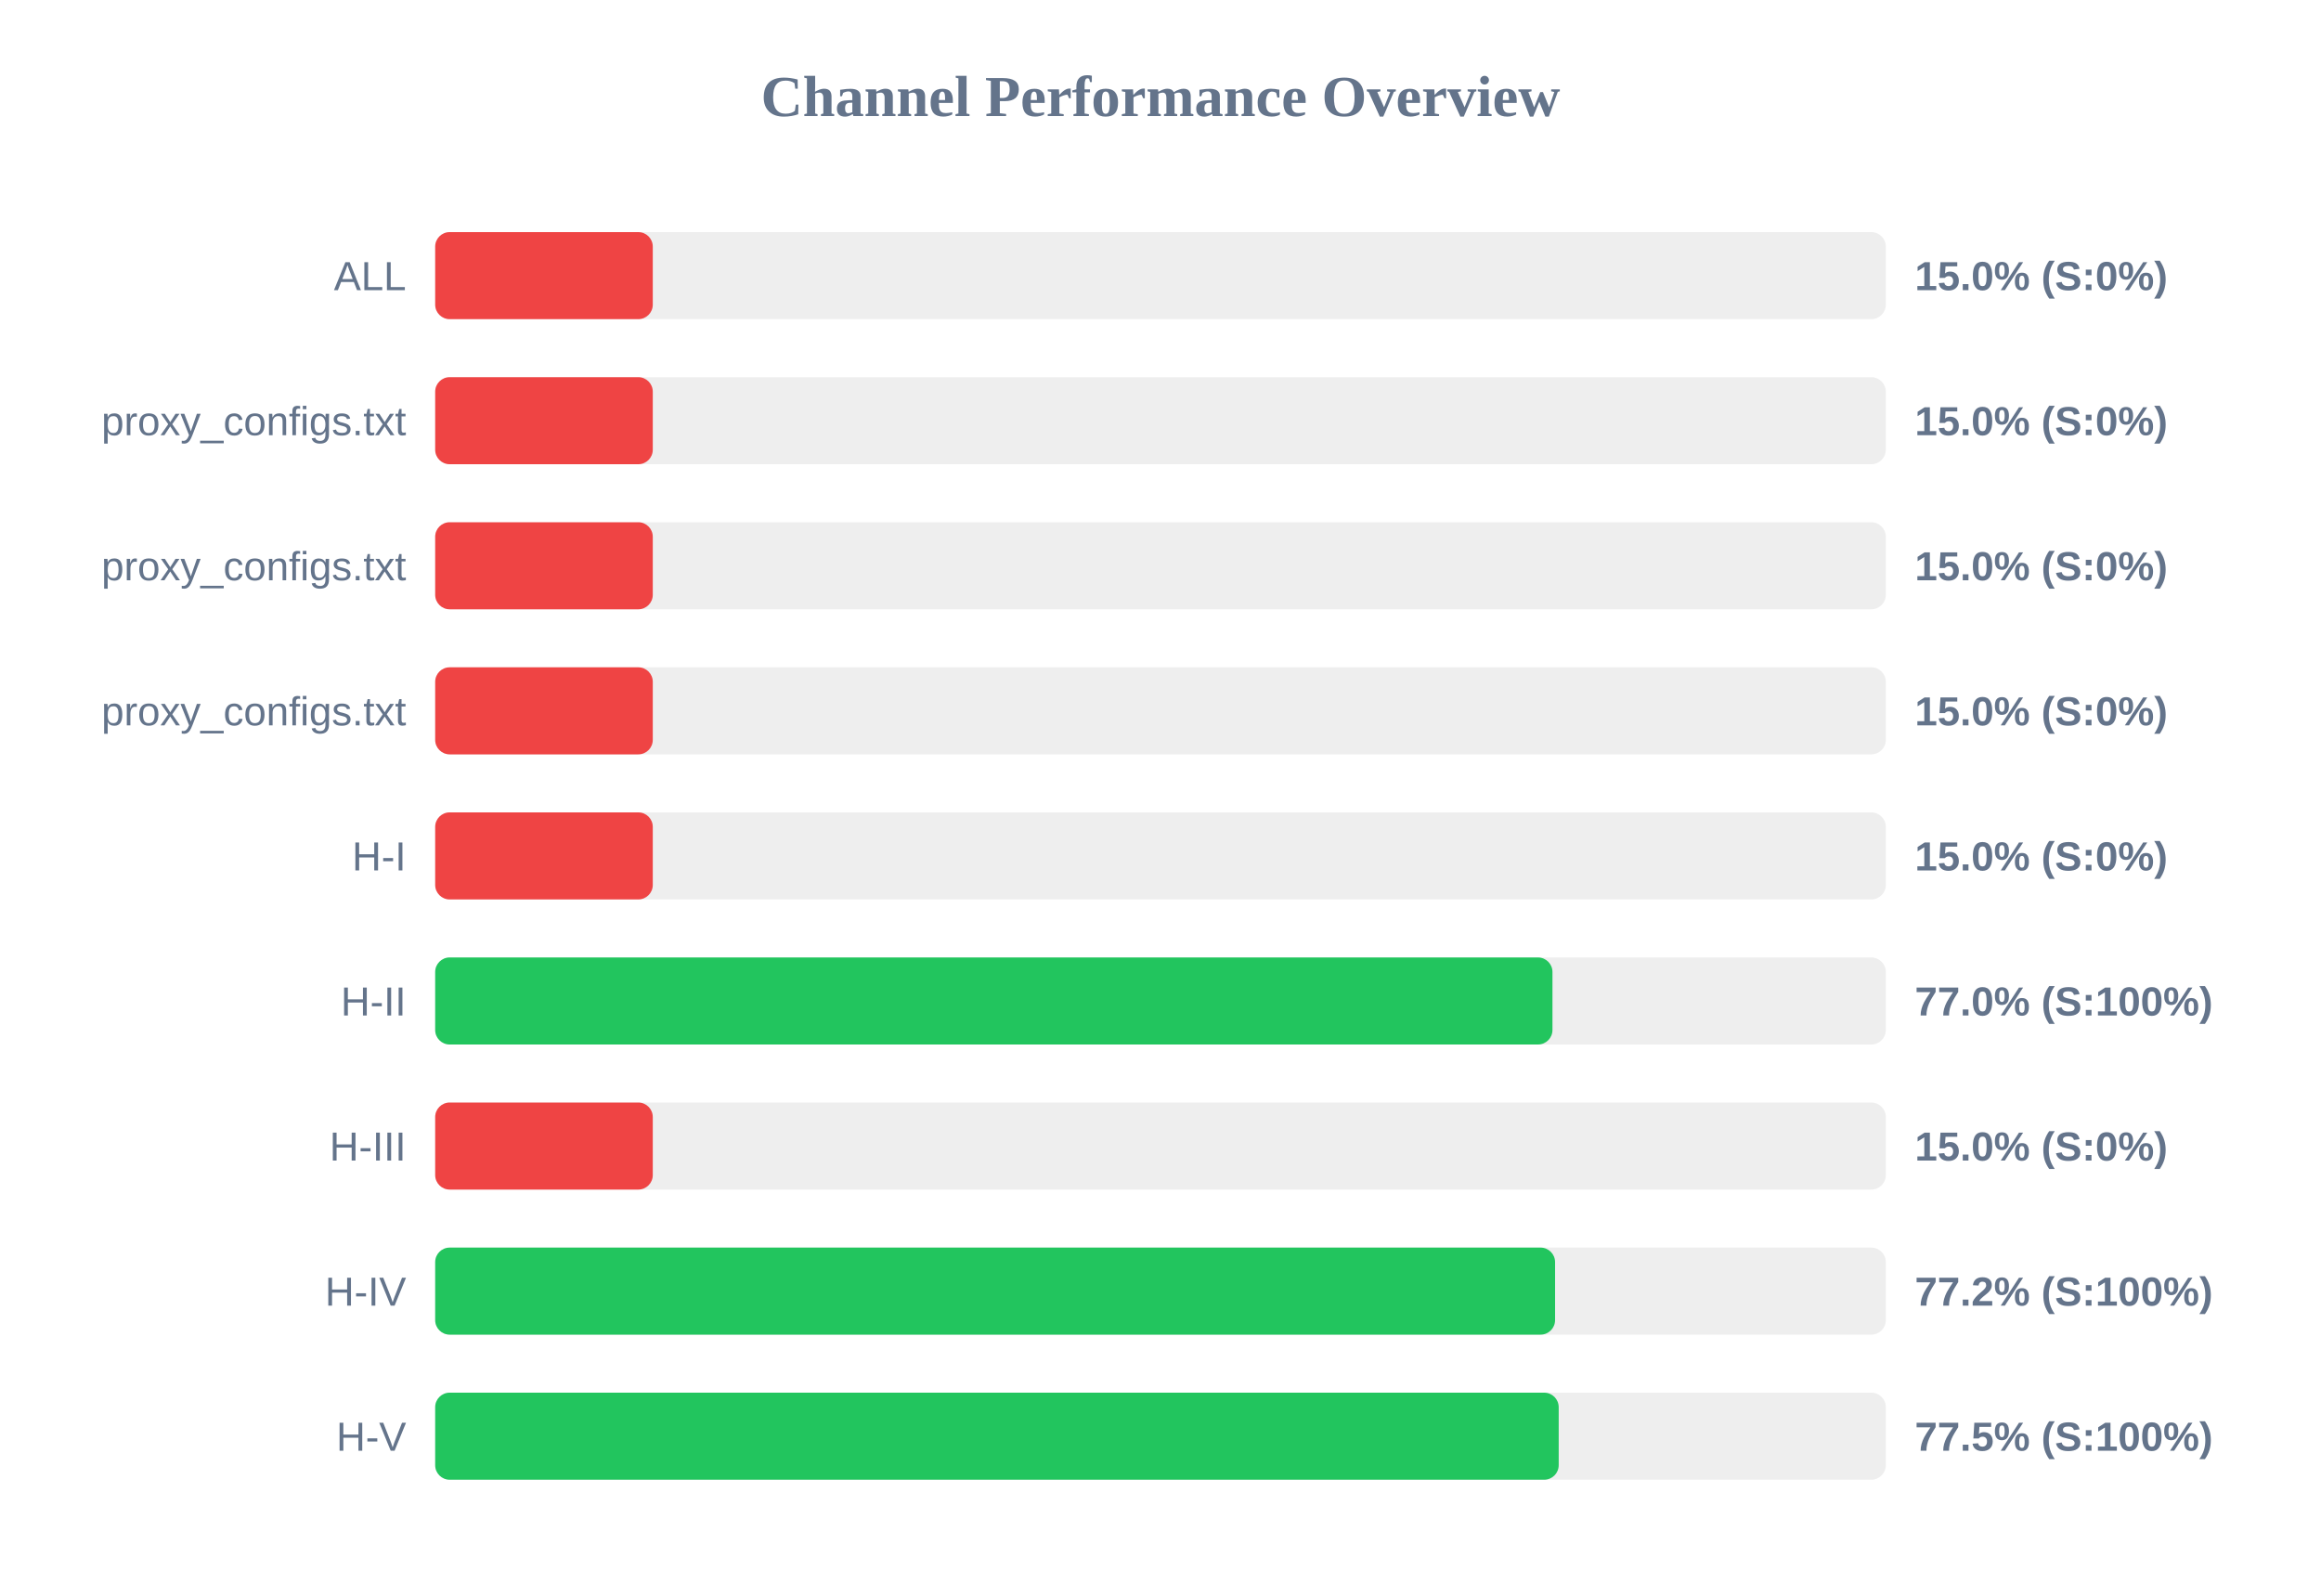
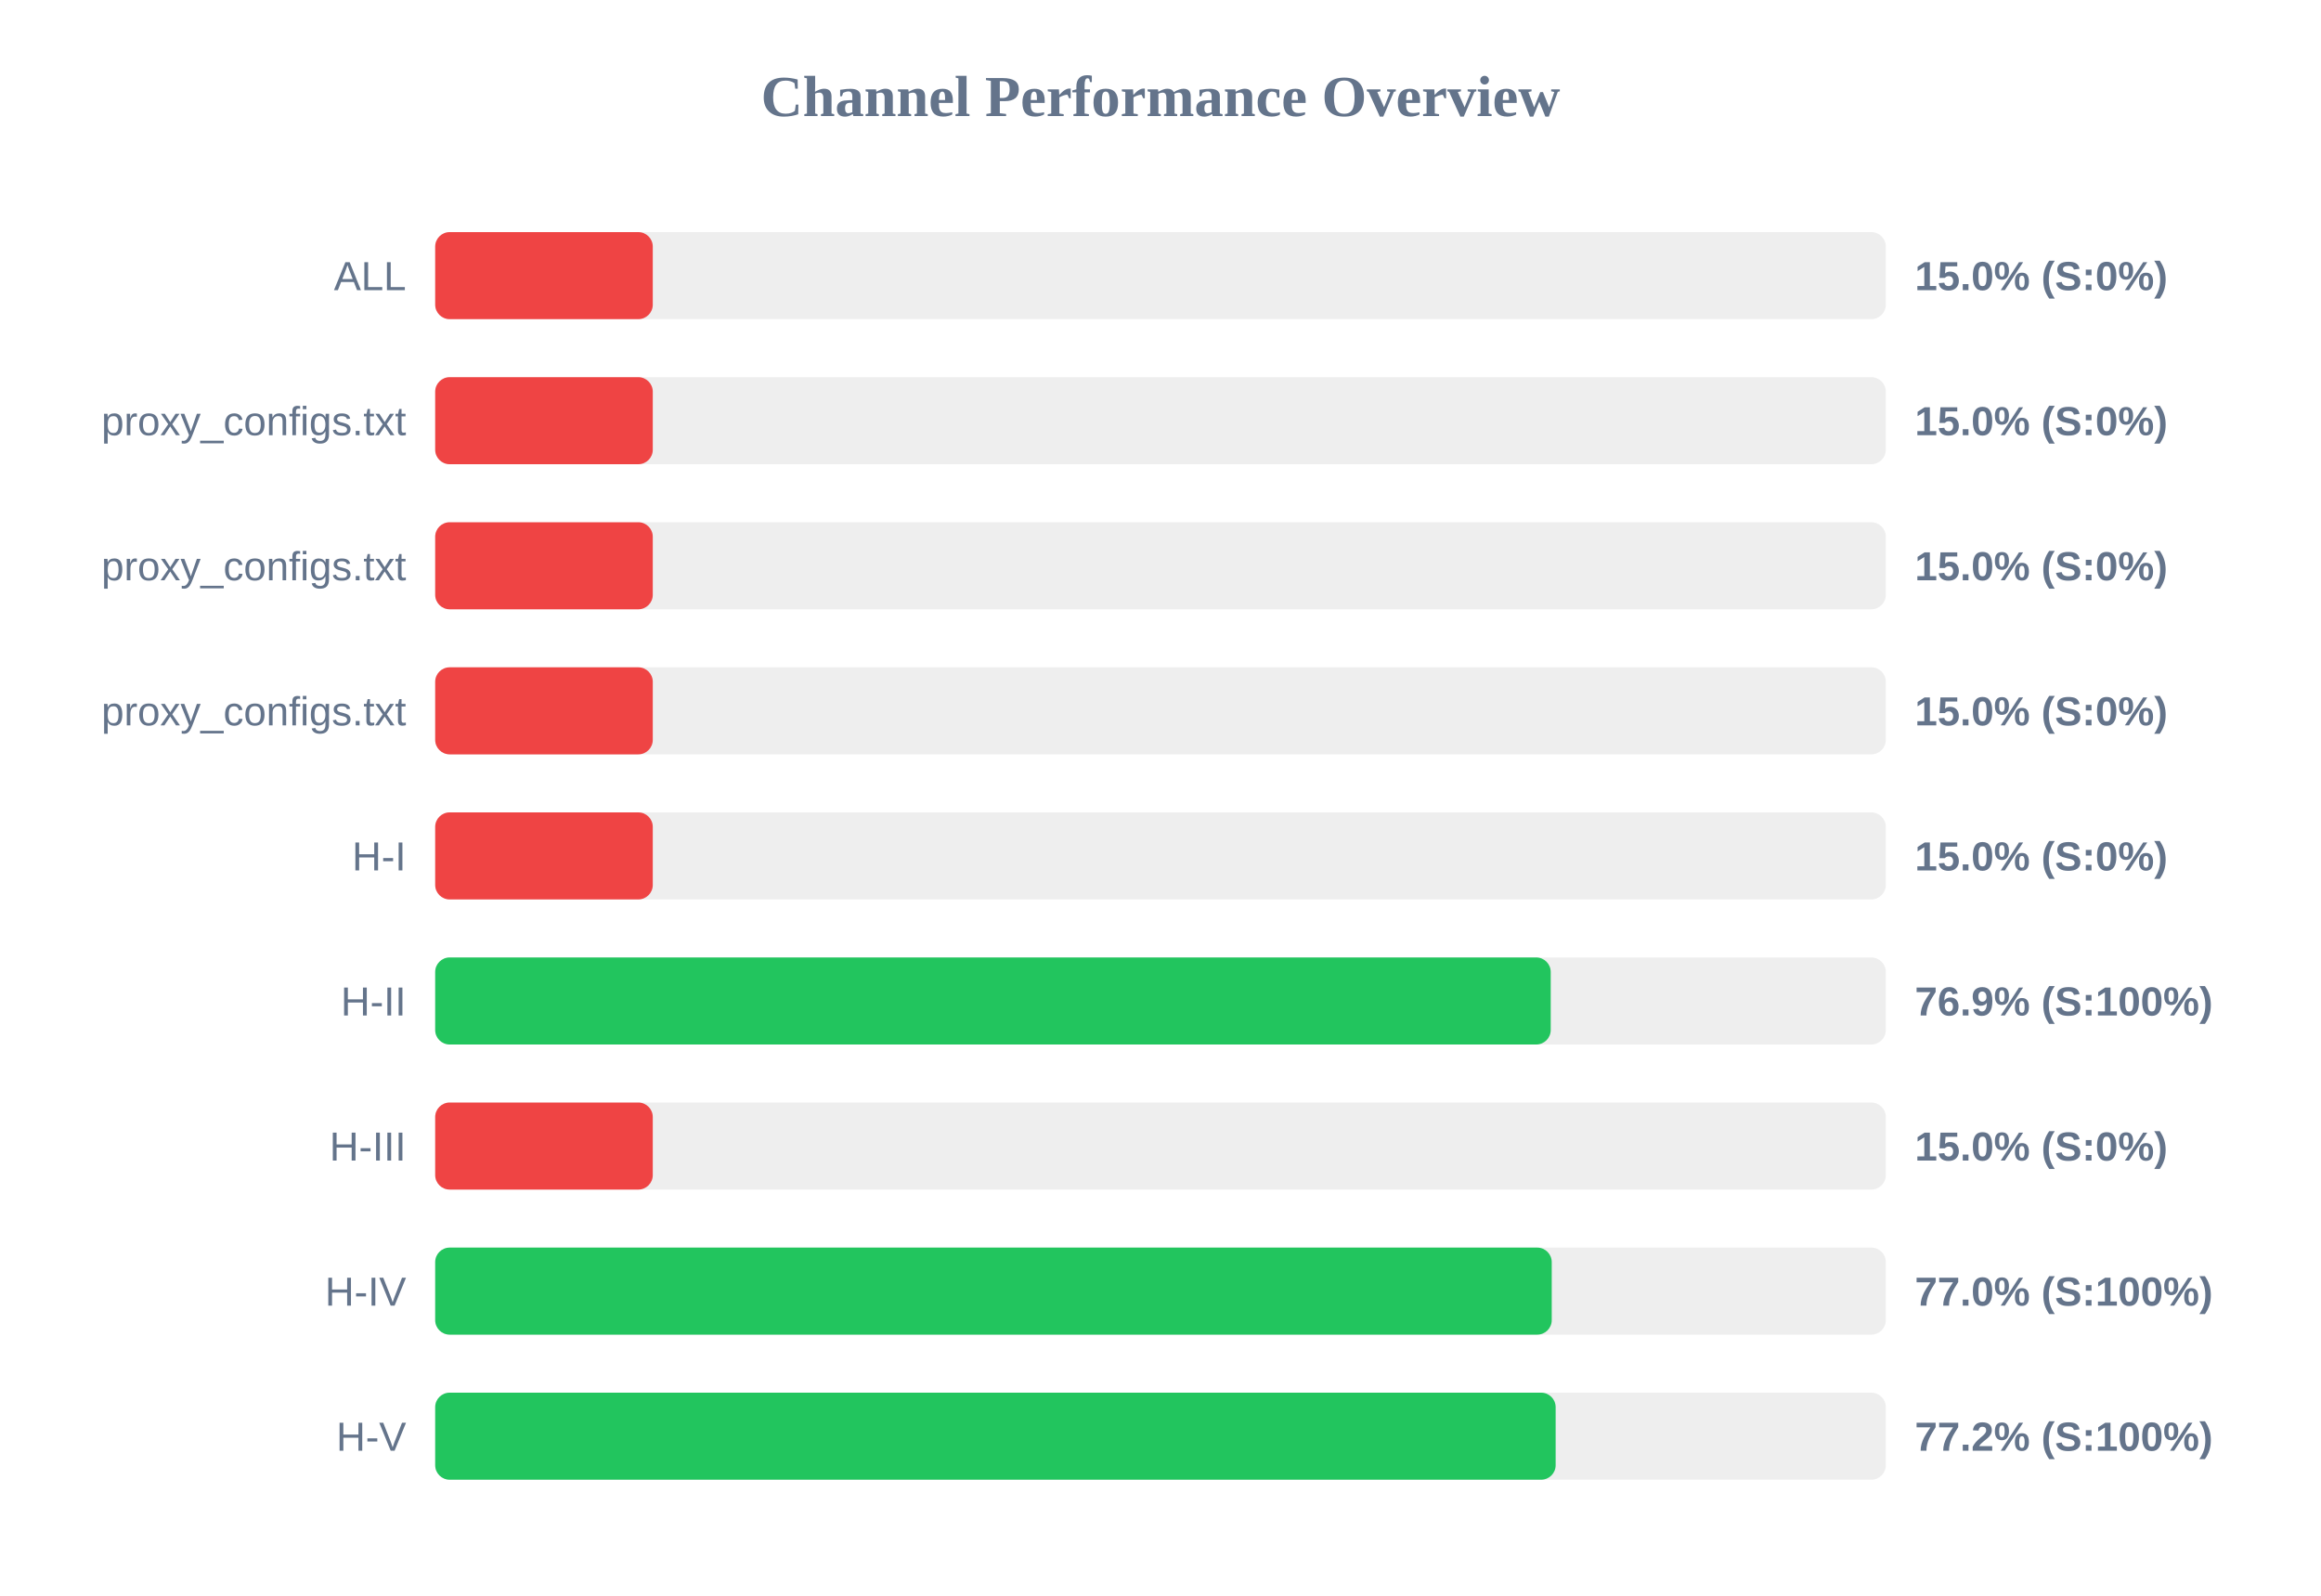
<svg xmlns="http://www.w3.org/2000/svg" width="800" height="550" version="1.1">
  <style>
        .row { font: 14px Arial; fill: #64748b; }
        .score { font: bold 14px Arial; fill: #64748b; }
    </style>
  <text x="400" y="40" text-anchor="middle" font-size="20px" font-weight="bold" fill="#64748b">Channel Performance Overview</text>
  <rect x="150" y="80" width="500" height="30" fill="#eee" rx="5" />
  <rect x="150" y="80" width="75.0" height="30" fill="#ef4444" rx="5" />
  <text x="140" y="100" text-anchor="end" class="row">ALL</text>
  <text x="660" y="100" text-anchor="start" class="score">15.0% (S:0%)</text>
  <rect x="150" y="130" width="500" height="30" fill="#eee" rx="5" />
  <rect x="150" y="130" width="75.0" height="30" fill="#ef4444" rx="5" />
  <text x="140" y="150" text-anchor="end" class="row">proxy_configs.txt</text>
  <text x="660" y="150" text-anchor="start" class="score">15.0% (S:0%)</text>
  <rect x="150" y="180" width="500" height="30" fill="#eee" rx="5" />
  <rect x="150" y="180" width="75.0" height="30" fill="#ef4444" rx="5" />
  <text x="140" y="200" text-anchor="end" class="row">proxy_configs.txt</text>
  <text x="660" y="200" text-anchor="start" class="score">15.0% (S:0%)</text>
  <rect x="150" y="230" width="500" height="30" fill="#eee" rx="5" />
  <rect x="150" y="230" width="75.0" height="30" fill="#ef4444" rx="5" />
  <text x="140" y="250" text-anchor="end" class="row">proxy_configs.txt</text>
  <text x="660" y="250" text-anchor="start" class="score">15.0% (S:0%)</text>
  <rect x="150" y="280" width="500" height="30" fill="#eee" rx="5" />
  <rect x="150" y="280" width="75.0" height="30" fill="#ef4444" rx="5" />
  <text x="140" y="300" text-anchor="end" class="row">H-I</text>
  <text x="660" y="300" text-anchor="start" class="score">15.0% (S:0%)</text>
  <rect x="150" y="330" width="500" height="30" fill="#eee" rx="5" />
-   <rect x="150" y="330" width="385.1" height="30" fill="#22c55e" rx="5" />
+   <rect x="150" y="330" width="384.5" height="30" fill="#22c55e" rx="5" />
  <text x="140" y="350" text-anchor="end" class="row">H-II</text>
-   <text x="660" y="350" text-anchor="start" class="score">77.0% (S:100%)</text>
+   <text x="660" y="350" text-anchor="start" class="score">76.9% (S:100%)</text>
  <rect x="150" y="380" width="500" height="30" fill="#eee" rx="5" />
  <rect x="150" y="380" width="75.0" height="30" fill="#ef4444" rx="5" />
  <text x="140" y="400" text-anchor="end" class="row">H-III</text>
  <text x="660" y="400" text-anchor="start" class="score">15.0% (S:0%)</text>
  <rect x="150" y="430" width="500" height="30" fill="#eee" rx="5" />
-   <rect x="150" y="430" width="386.0" height="30" fill="#22c55e" rx="5" />
+   <rect x="150" y="430" width="384.85" height="30" fill="#22c55e" rx="5" />
  <text x="140" y="450" text-anchor="end" class="row">H-IV</text>
-   <text x="660" y="450" text-anchor="start" class="score">77.2% (S:100%)</text>
+   <text x="660" y="450" text-anchor="start" class="score">77.0% (S:100%)</text>
  <rect x="150" y="480" width="500" height="30" fill="#eee" rx="5" />
-   <rect x="150" y="480" width="387.25" height="30" fill="#22c55e" rx="5" />
+   <rect x="150" y="480" width="386.2" height="30" fill="#22c55e" rx="5" />
  <text x="140" y="500" text-anchor="end" class="row">H-V</text>
-   <text x="660" y="500" text-anchor="start" class="score">77.5% (S:100%)</text>
+   <text x="660" y="500" text-anchor="start" class="score">77.2% (S:100%)</text>
</svg>
